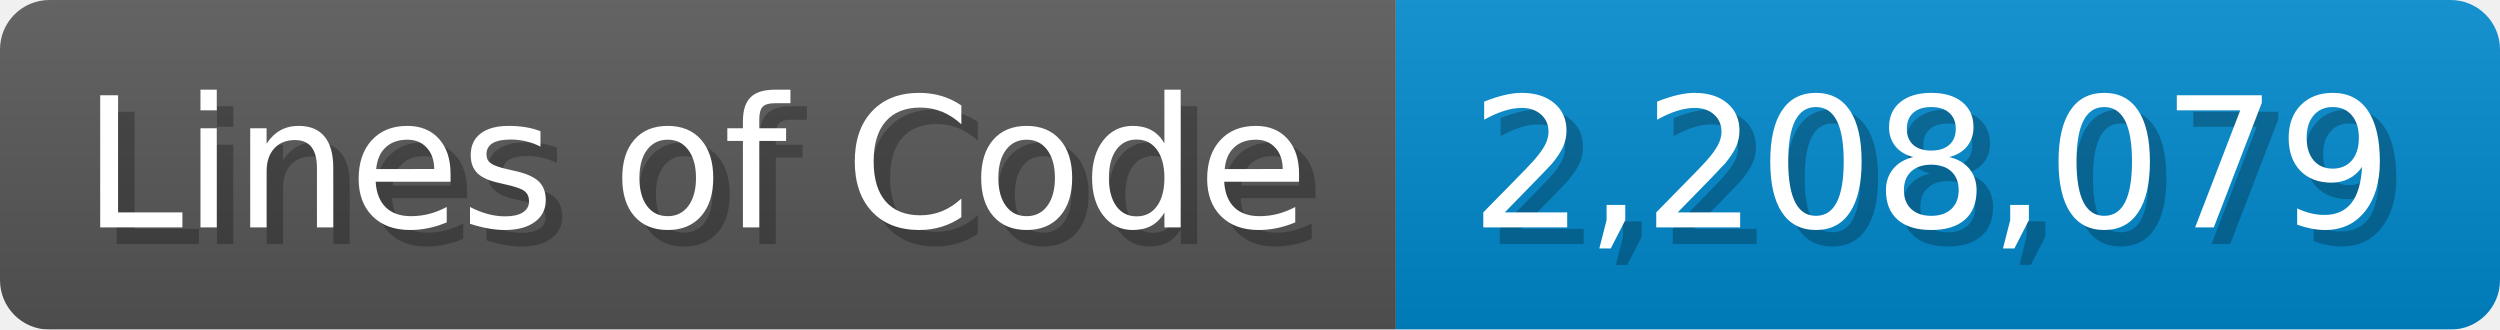
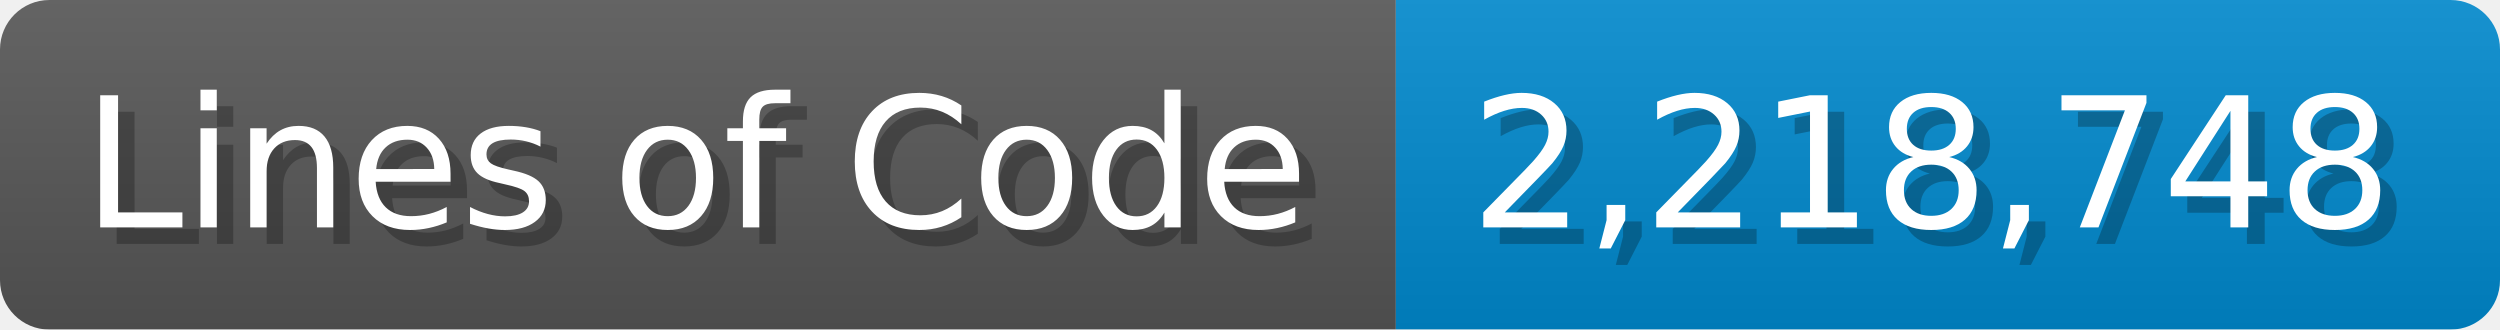
<svg xmlns="http://www.w3.org/2000/svg" width="151.7" height="20" viewBox="0 0 1517 200">
  <linearGradient id="a" x2="0" y2="100%">
    <stop offset="0" stop-opacity=".1" stop-color="#EEE" />
    <stop offset="1" stop-opacity=".1" />
  </linearGradient>
  <mask id="m">
    <rect width="1517" height="200" rx="30" fill="#FFF" />
  </mask>
  <g mask="url(#m)">
    <rect width="847" height="200" fill="#555" />
    <rect width="670" height="200" fill="#08C" x="847" />
    <rect width="1517" height="200" fill="url(#a)" />
  </g>
  <g fill="#fff" text-anchor="start" font-family="Verdana,DejaVu Sans,sans-serif" font-size="110">
    <text x="60" y="148" textLength="747" fill="#000" opacity="0.25">Lines of Code</text>
    <text x="50" y="138" textLength="747">Lines of Code</text>
-     <text x="902" y="148" textLength="570" fill="#000" opacity="0.25">2,208,079</text>
-     <text x="892" y="138" textLength="570">2,208,079</text>
+     <text x="902" y="148" textLength="570" fill="#000" opacity="0.25">2,218,748</text>
+     <text x="892" y="138" textLength="570">2,218,748</text>
  </g>
</svg>
